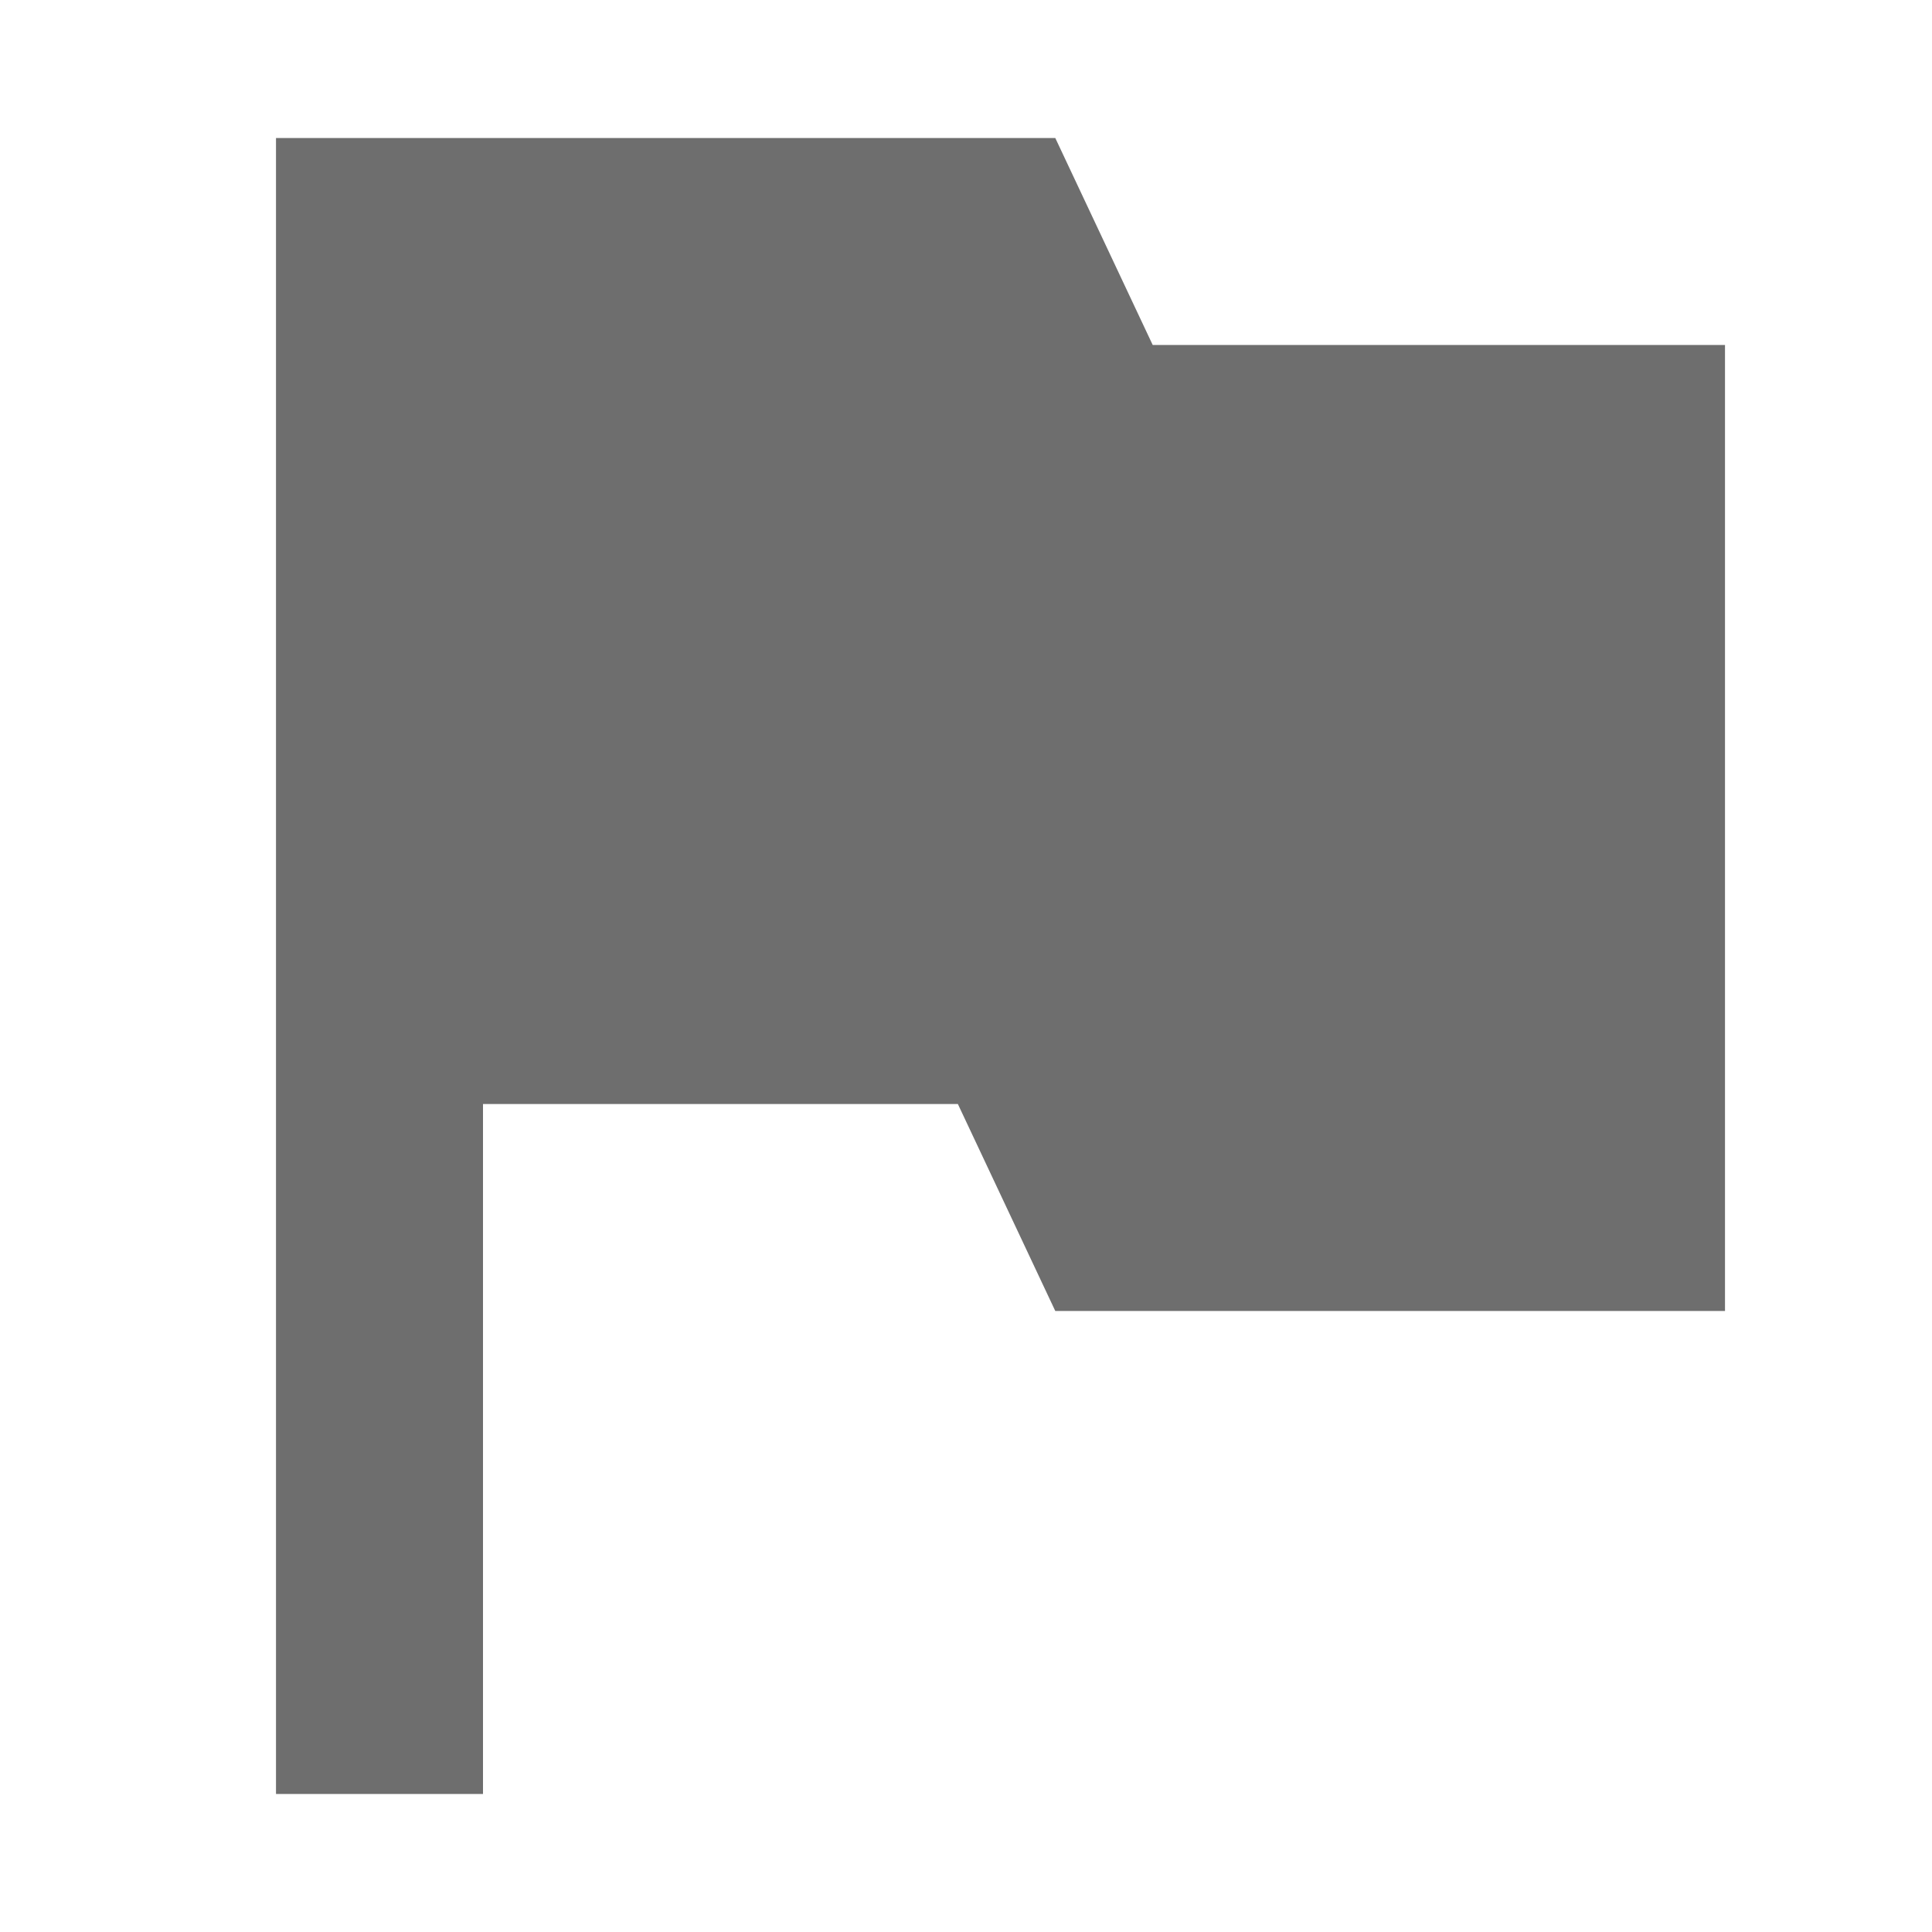
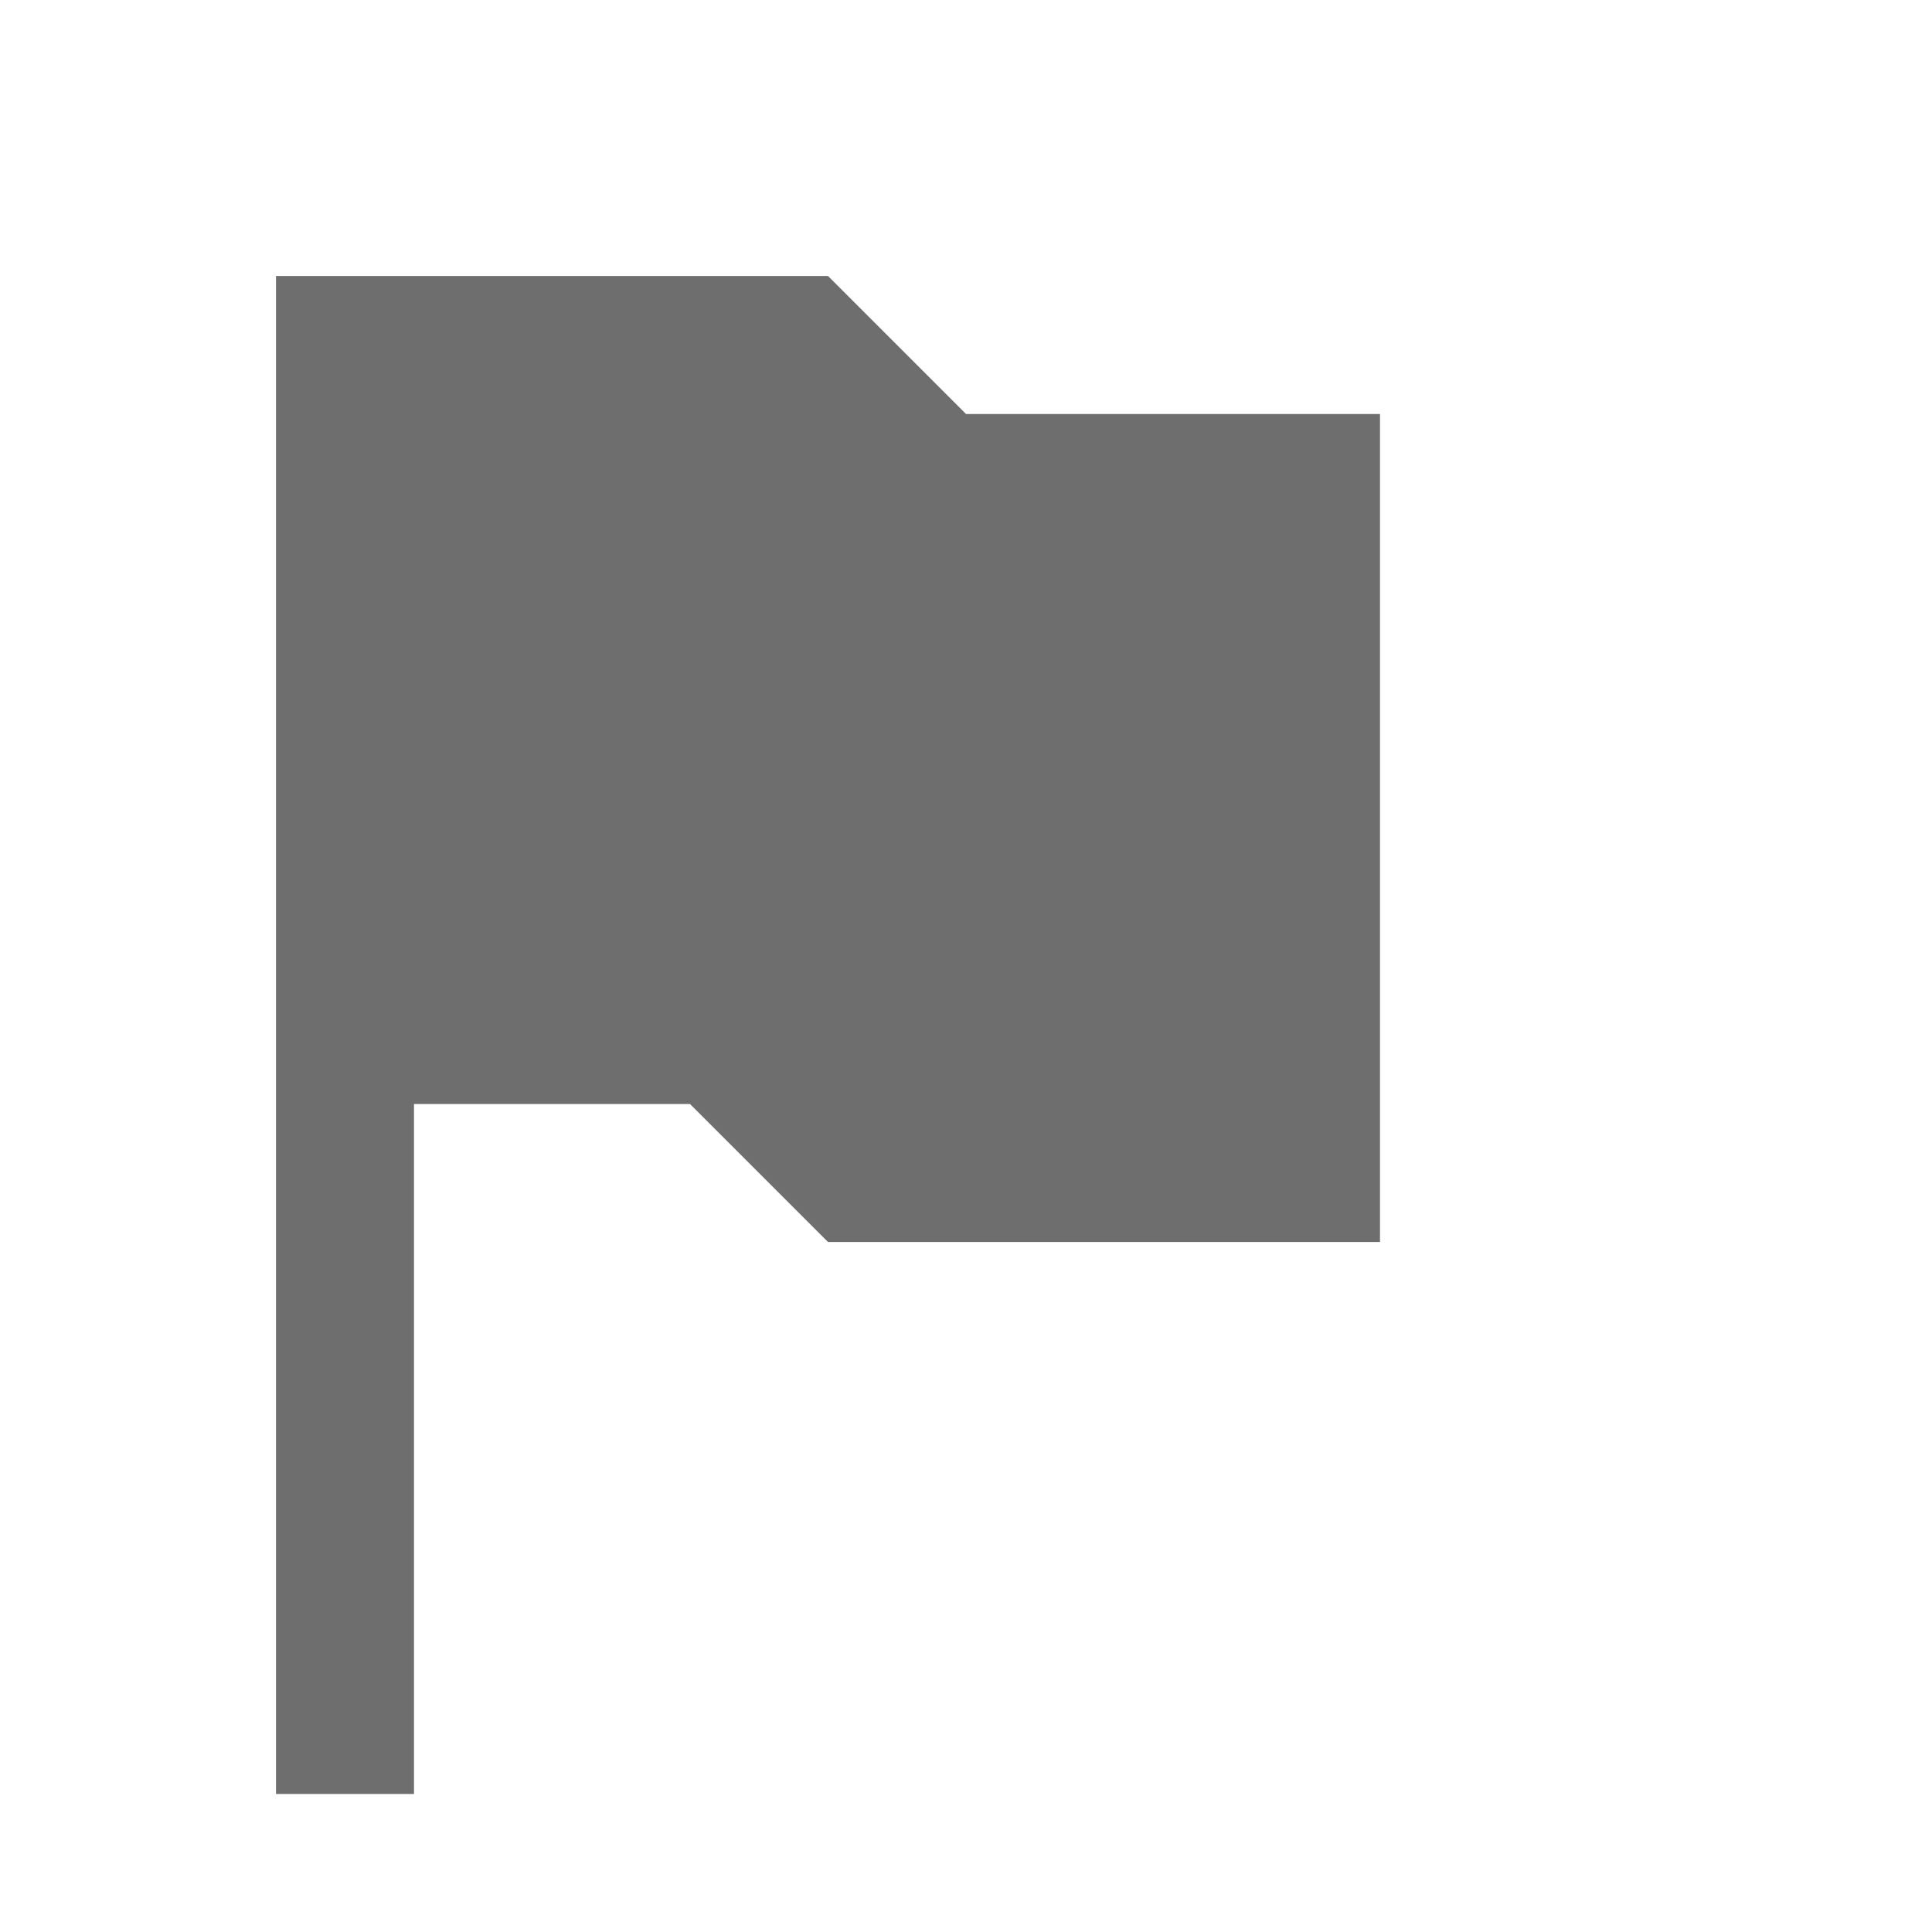
<svg xmlns="http://www.w3.org/2000/svg" width="14" height="14" viewBox="0 0 14 14">
  <rect width="14" height="14" fill="none" />
-   <path d="M8.353 2.5H12.5v7H7.647L6.941 8H3.5v5H2V1h5.647l.706 1.5z" fill="#6E6E6E" fill-rule="evenodd" />
+   <path d="M7 3L6 2H2v11h1V8h2l1 1h4V3z" fill="#6E6E6E" fill-rule="evenodd" />
</svg>
